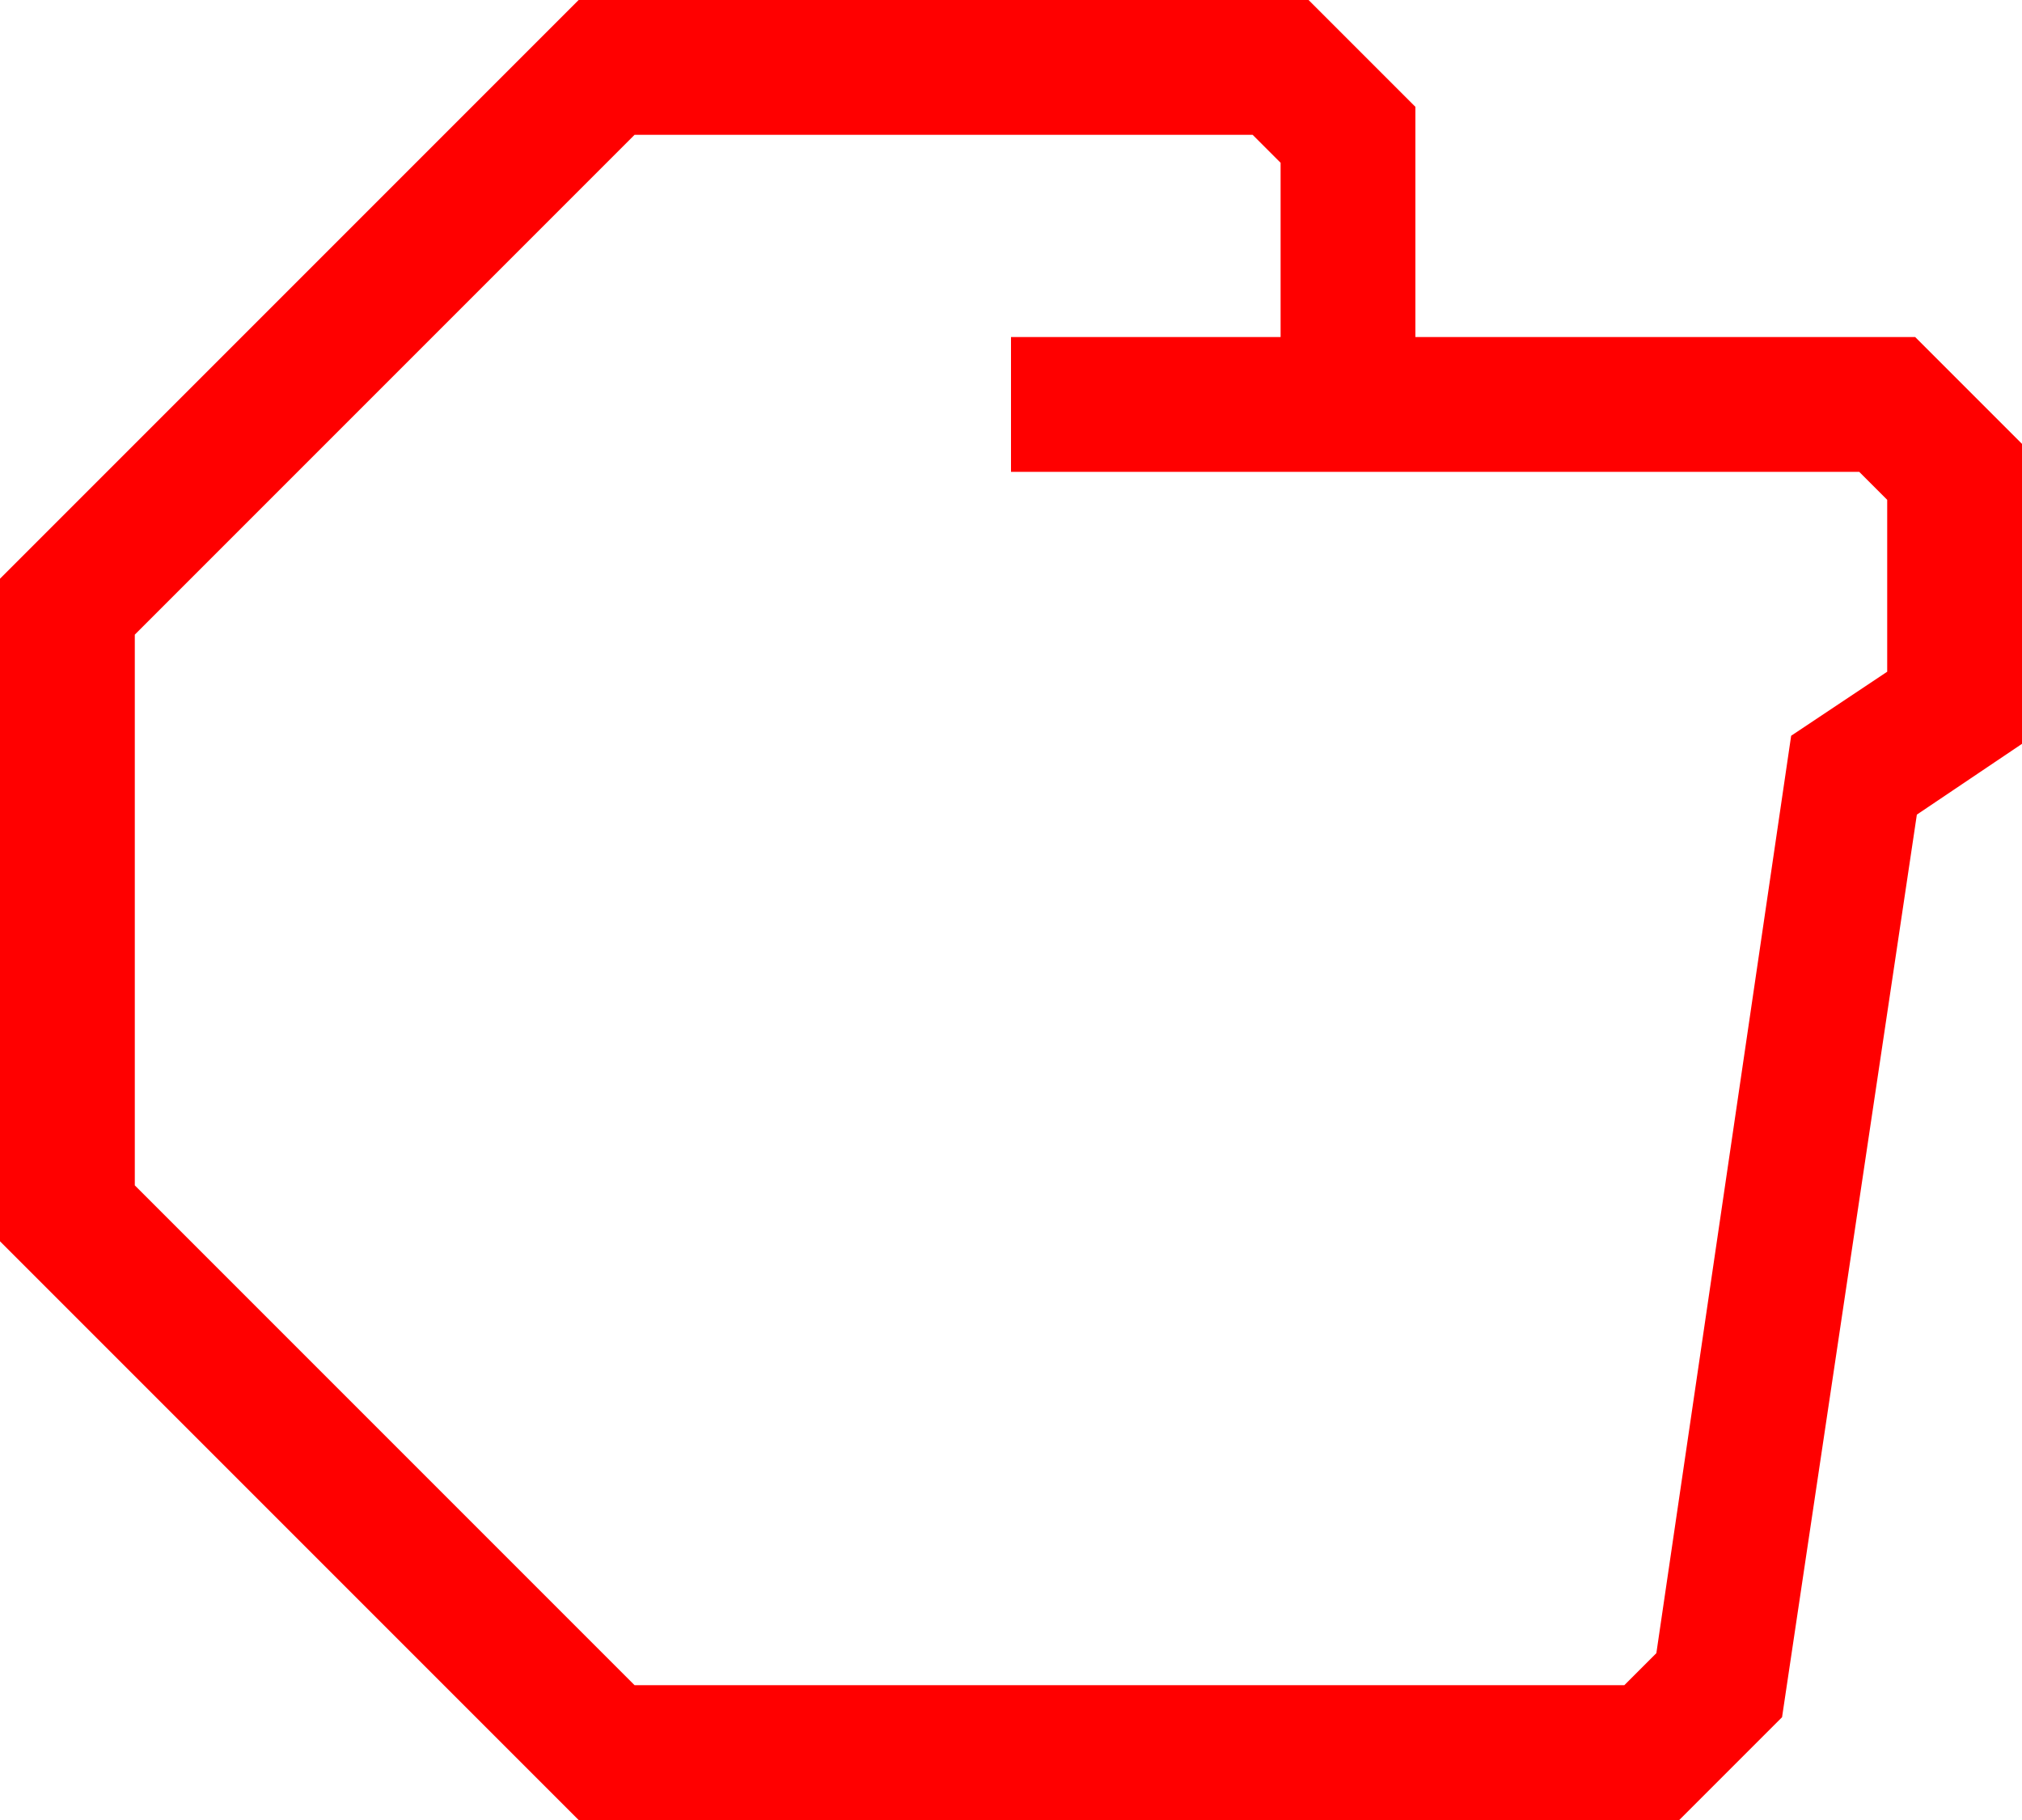
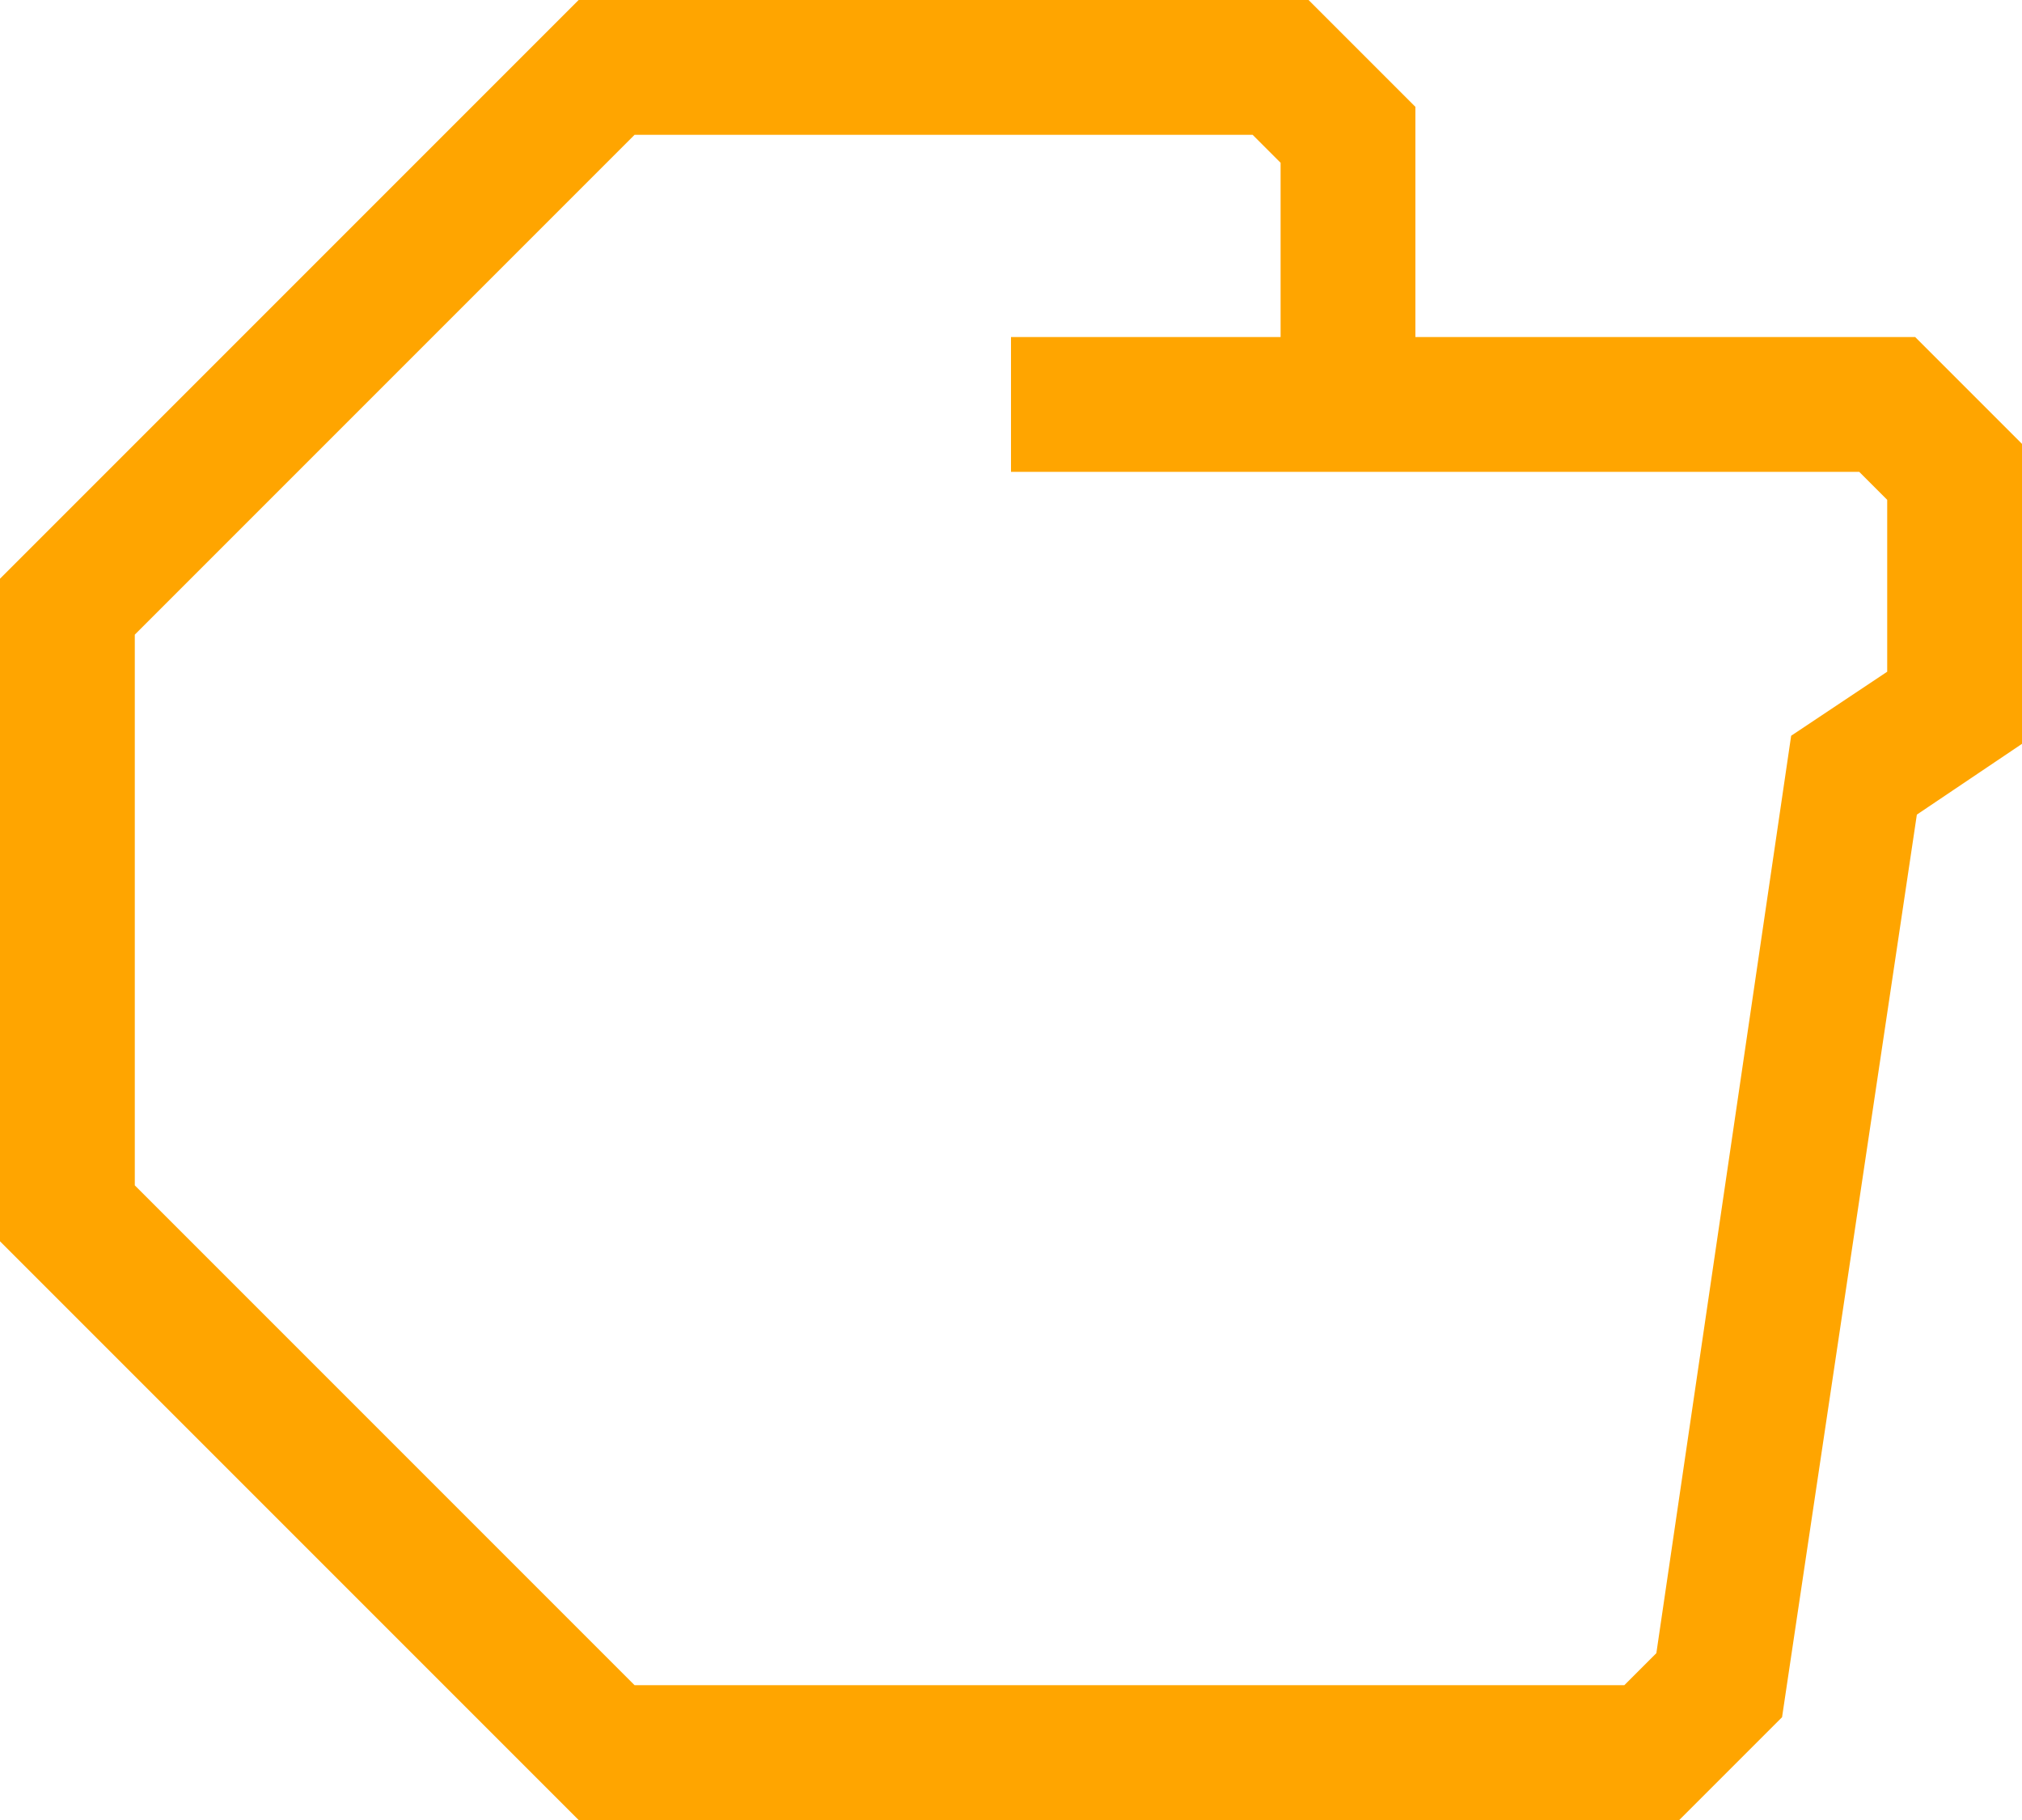
- <svg xmlns="http://www.w3.org/2000/svg" data-name="Warstwa 1" viewBox="0 0 60 54" style="fill:red" x="0px" y="0px" id="svg2" version="1.1" width="60" height="54">
+ <svg xmlns="http://www.w3.org/2000/svg" data-name="Warstwa 1" viewBox="0 0 60 54" style="fill:orange" x="0px" y="0px" id="svg2" version="1.1" width="60" height="54">
  <defs id="defs10" />
  <path d="M 56.83,10 42,10 42,3.17 38.83,0 17.17,0 0,17.17 0,36.83 17.17,54 l 32.66,0 3.05,-3.05 4,-26.78 3.12,-2.1 0,-8.9 z m -0.83,9.93 -2.85,1.9 -4,27.22 L 48.2,50 18.83,50 4,35.17 4,18.83 18.83,4 37.17,4 38,4.83 38,10 l -8,0 0,4 25.17,0 0.83,0.83 z" id="path6" />
</svg>
